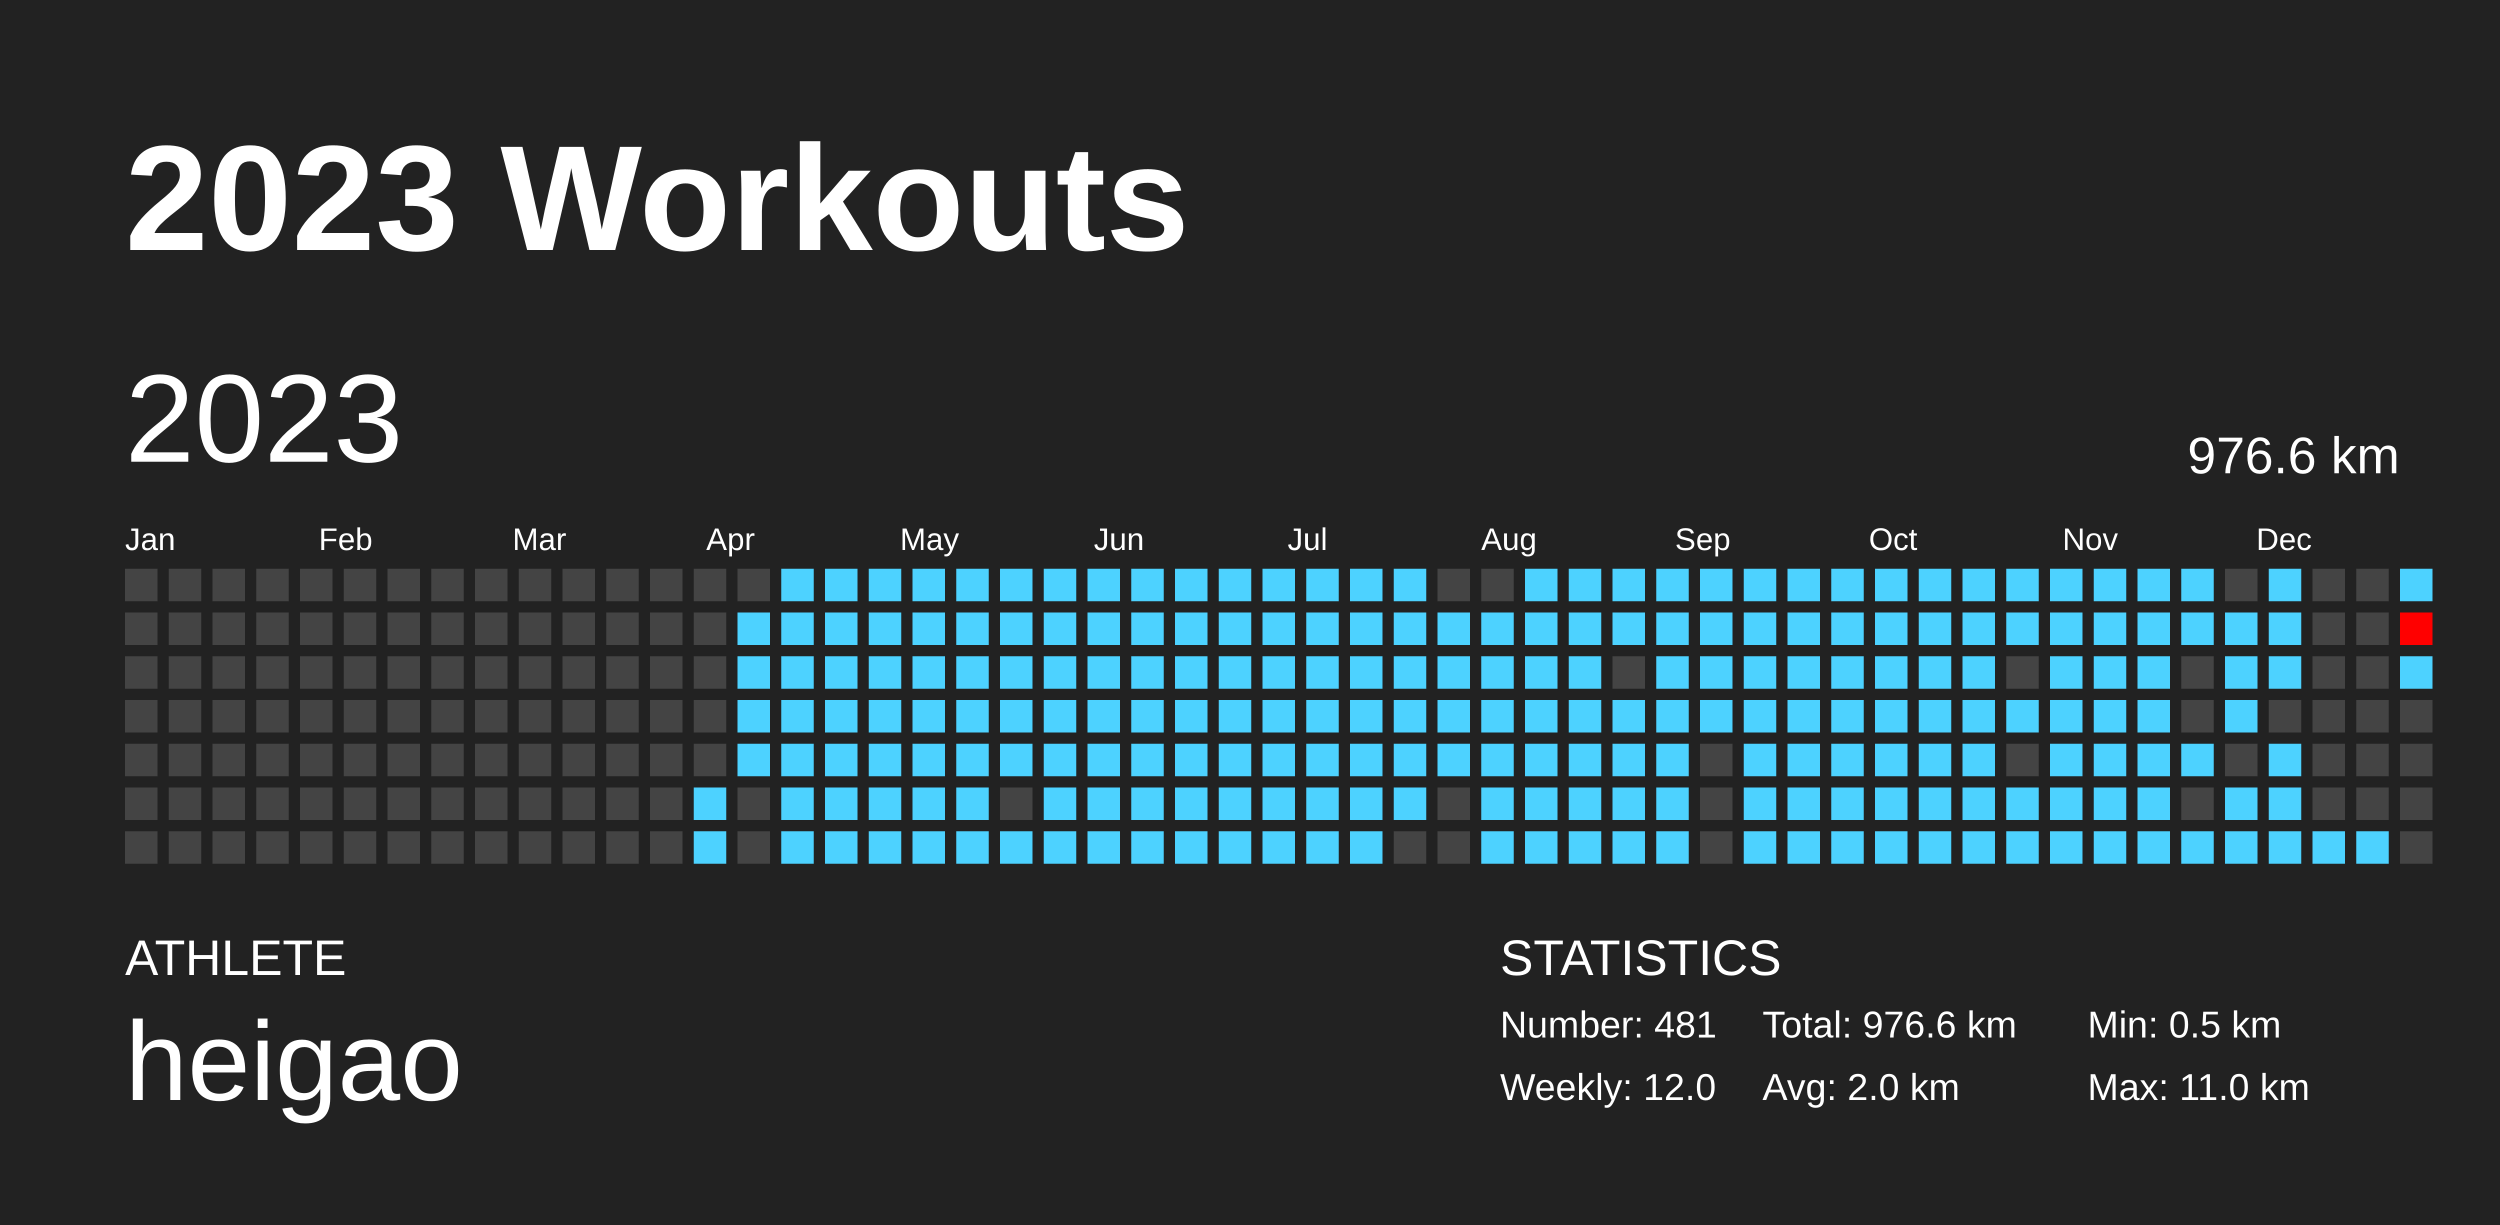
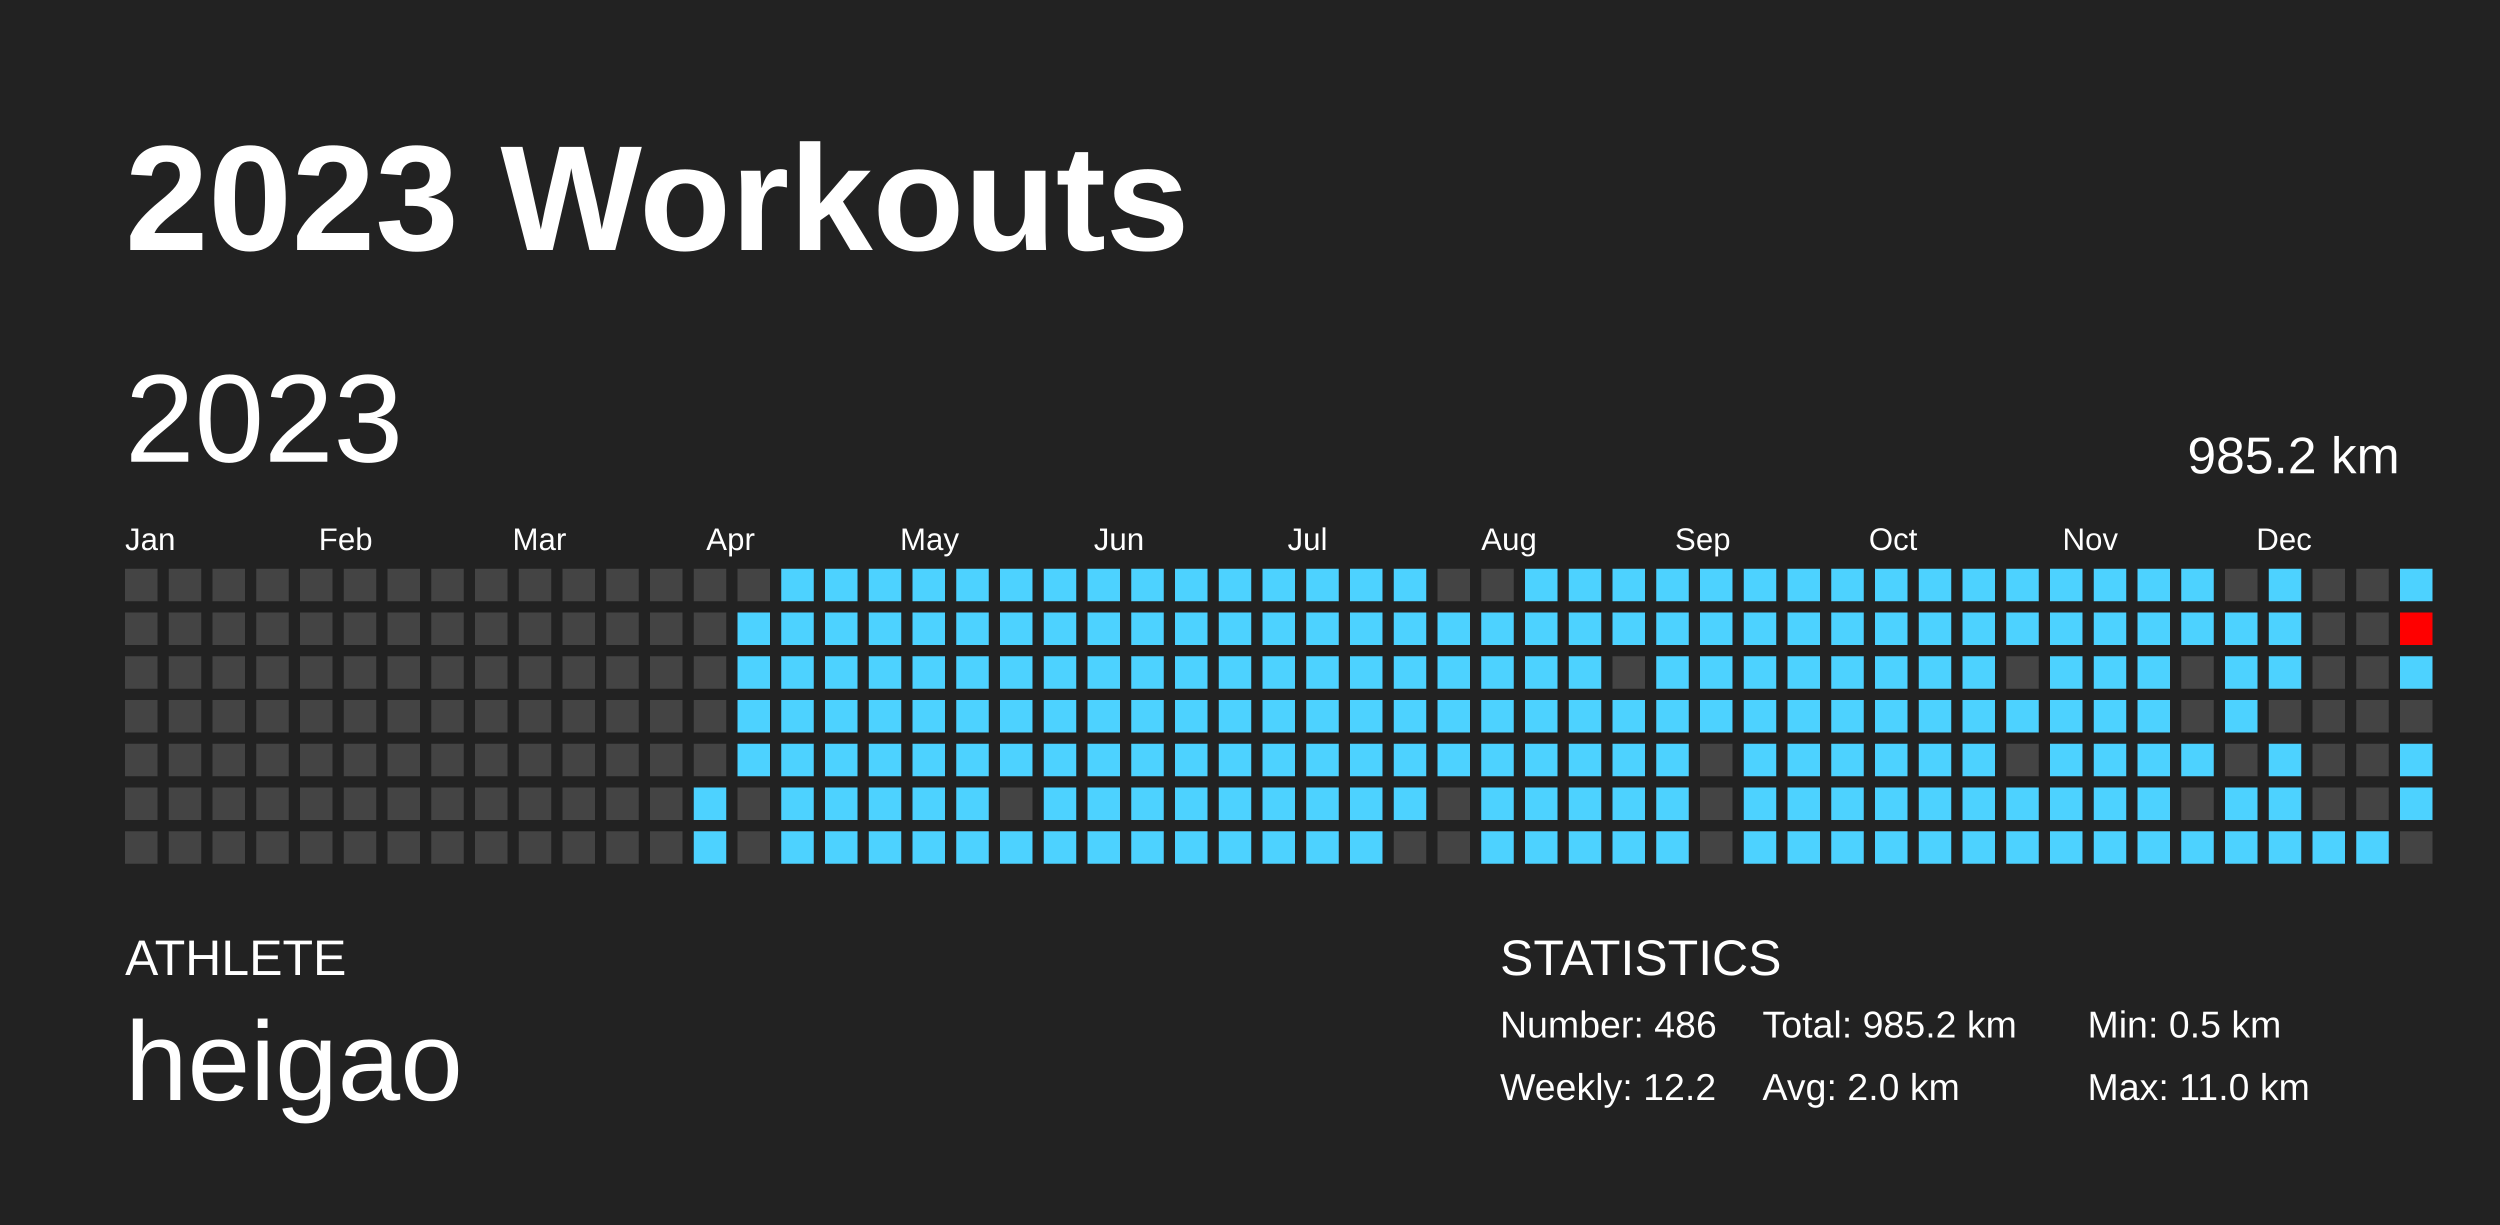
<svg xmlns="http://www.w3.org/2000/svg" baseProfile="full" height="98mm" version="1.1" viewBox="0,0,200,98" width="200mm">
  <defs />
  <rect fill="#222222" height="98" width="200" x="0" y="0" />
  <text fill="#FFFFFF" style="font-size:12px; font-family:Arial; font-weight:bold;" x="10" y="20">2023 Workouts</text>
  <text fill="#FFFFFF" style="font-size:4px; font-family:Arial" x="10" y="78">ATHLETE</text>
  <text fill="#FFFFFF" style="font-size:9px; font-family:Arial" x="10" y="88">heigao</text>
  <text fill="#FFFFFF" style="font-size:4px; font-family:Arial" x="120" y="78">STATISTICS</text>
-   <text fill="#FFFFFF" style="font-size:3px; font-family:Arial" x="120" y="83">Number: 481</text>
-   <text fill="#FFFFFF" style="font-size:3px; font-family:Arial" x="120" y="88">Weekly: 12.0</text>
-   <text fill="#FFFFFF" style="font-size:3px; font-family:Arial" x="141" y="83">Total: 976.6 km</text>
+   <text fill="#FFFFFF" style="font-size:3px; font-family:Arial" x="120" y="83">Number: 486</text>
+   <text fill="#FFFFFF" style="font-size:3px; font-family:Arial" x="120" y="88">Weekly: 12.2</text>
+   <text fill="#FFFFFF" style="font-size:3px; font-family:Arial" x="141" y="83">Total: 985.2 km</text>
  <text fill="#FFFFFF" style="font-size:3px; font-family:Arial" x="141" y="88">Avg: 2.0 km</text>
  <text fill="#FFFFFF" style="font-size:3px; font-family:Arial" x="167" y="83">Min: 0.5 km</text>
  <text fill="#FFFFFF" style="font-size:3px; font-family:Arial" x="167" y="88">Max: 11.0 km</text>
  <text dominant-baseline="hanging" fill="#FFFFFF" style="font-size:10.0px; font-family:Arial;" x="10" y="30">2023</text>
-   <text dominant-baseline="hanging" fill="#FFFFFF" style="font-size:4.125px; font-family:Arial;" x="175" y="35">976.6 km</text>
+   <text dominant-baseline="hanging" fill="#FFFFFF" style="font-size:4.125px; font-family:Arial;" x="175" y="35">985.2 km</text>
  <text fill="#FFFFFF" style="font-size:2.5px; font-family:Arial" x="10.0" y="44">Jan</text>
  <text fill="#FFFFFF" style="font-size:2.5px; font-family:Arial" x="25.5" y="44">Feb</text>
  <text fill="#FFFFFF" style="font-size:2.5px; font-family:Arial" x="41.0" y="44">Mar</text>
  <text fill="#FFFFFF" style="font-size:2.5px; font-family:Arial" x="56.5" y="44">Apr</text>
  <text fill="#FFFFFF" style="font-size:2.5px; font-family:Arial" x="72.0" y="44">May</text>
  <text fill="#FFFFFF" style="font-size:2.5px; font-family:Arial" x="87.5" y="44">Jun</text>
  <text fill="#FFFFFF" style="font-size:2.5px; font-family:Arial" x="103.0" y="44">Jul</text>
  <text fill="#FFFFFF" style="font-size:2.5px; font-family:Arial" x="118.5" y="44">Aug</text>
  <text fill="#FFFFFF" style="font-size:2.5px; font-family:Arial" x="134.0" y="44">Sep</text>
  <text fill="#FFFFFF" style="font-size:2.5px; font-family:Arial" x="149.5" y="44">Oct</text>
  <text fill="#FFFFFF" style="font-size:2.5px; font-family:Arial" x="165.0" y="44">Nov</text>
  <text fill="#FFFFFF" style="font-size:2.5px; font-family:Arial" x="180.5" y="44">Dec</text>
  <rect fill="#444444" height="2.6" width="2.6" x="10.0" y="45.5" />
  <rect fill="#444444" height="2.6" width="2.6" x="10.0" y="49.0" />
  <rect fill="#444444" height="2.6" width="2.6" x="10.0" y="52.5" />
  <rect fill="#444444" height="2.6" width="2.6" x="10.0" y="56.0" />
  <rect fill="#444444" height="2.6" width="2.6" x="10.0" y="59.5" />
  <rect fill="#444444" height="2.6" width="2.6" x="10.0" y="63.0" />
  <rect fill="#444444" height="2.6" width="2.6" x="10.0" y="66.5" />
  <rect fill="#444444" height="2.6" width="2.6" x="13.5" y="45.5" />
  <rect fill="#444444" height="2.6" width="2.6" x="13.5" y="49.0" />
  <rect fill="#444444" height="2.6" width="2.6" x="13.5" y="52.5" />
  <rect fill="#444444" height="2.6" width="2.6" x="13.5" y="56.0" />
  <rect fill="#444444" height="2.6" width="2.6" x="13.5" y="59.5" />
  <rect fill="#444444" height="2.6" width="2.6" x="13.5" y="63.0" />
  <rect fill="#444444" height="2.6" width="2.6" x="13.5" y="66.5" />
  <rect fill="#444444" height="2.6" width="2.6" x="17.0" y="45.5" />
  <rect fill="#444444" height="2.6" width="2.6" x="17.0" y="49.0" />
  <rect fill="#444444" height="2.6" width="2.6" x="17.0" y="52.5" />
  <rect fill="#444444" height="2.6" width="2.6" x="17.0" y="56.0" />
  <rect fill="#444444" height="2.6" width="2.6" x="17.0" y="59.5" />
  <rect fill="#444444" height="2.6" width="2.6" x="17.0" y="63.0" />
  <rect fill="#444444" height="2.6" width="2.6" x="17.0" y="66.5" />
  <rect fill="#444444" height="2.6" width="2.6" x="20.5" y="45.5" />
  <rect fill="#444444" height="2.6" width="2.6" x="20.5" y="49.0" />
  <rect fill="#444444" height="2.6" width="2.6" x="20.5" y="52.5" />
  <rect fill="#444444" height="2.6" width="2.6" x="20.5" y="56.0" />
  <rect fill="#444444" height="2.6" width="2.6" x="20.5" y="59.5" />
  <rect fill="#444444" height="2.6" width="2.6" x="20.5" y="63.0" />
  <rect fill="#444444" height="2.6" width="2.6" x="20.5" y="66.5" />
  <rect fill="#444444" height="2.6" width="2.6" x="24.0" y="45.5" />
  <rect fill="#444444" height="2.6" width="2.6" x="24.0" y="49.0" />
  <rect fill="#444444" height="2.6" width="2.6" x="24.0" y="52.5" />
  <rect fill="#444444" height="2.6" width="2.6" x="24.0" y="56.0" />
  <rect fill="#444444" height="2.6" width="2.6" x="24.0" y="59.5" />
  <rect fill="#444444" height="2.6" width="2.6" x="24.0" y="63.0" />
  <rect fill="#444444" height="2.6" width="2.6" x="24.0" y="66.5" />
  <rect fill="#444444" height="2.6" width="2.6" x="27.5" y="45.5" />
  <rect fill="#444444" height="2.6" width="2.6" x="27.5" y="49.0" />
  <rect fill="#444444" height="2.6" width="2.6" x="27.5" y="52.5" />
  <rect fill="#444444" height="2.6" width="2.6" x="27.5" y="56.0" />
  <rect fill="#444444" height="2.6" width="2.6" x="27.5" y="59.5" />
  <rect fill="#444444" height="2.6" width="2.6" x="27.5" y="63.0" />
  <rect fill="#444444" height="2.6" width="2.6" x="27.5" y="66.5" />
  <rect fill="#444444" height="2.6" width="2.6" x="31.0" y="45.5" />
  <rect fill="#444444" height="2.6" width="2.6" x="31.0" y="49.0" />
  <rect fill="#444444" height="2.6" width="2.6" x="31.0" y="52.5" />
  <rect fill="#444444" height="2.6" width="2.6" x="31.0" y="56.0" />
  <rect fill="#444444" height="2.6" width="2.6" x="31.0" y="59.5" />
  <rect fill="#444444" height="2.6" width="2.6" x="31.0" y="63.0" />
  <rect fill="#444444" height="2.6" width="2.6" x="31.0" y="66.5" />
  <rect fill="#444444" height="2.6" width="2.6" x="34.5" y="45.5" />
  <rect fill="#444444" height="2.6" width="2.6" x="34.5" y="49.0" />
  <rect fill="#444444" height="2.6" width="2.6" x="34.5" y="52.5" />
  <rect fill="#444444" height="2.6" width="2.6" x="34.5" y="56.0" />
  <rect fill="#444444" height="2.6" width="2.6" x="34.5" y="59.5" />
  <rect fill="#444444" height="2.6" width="2.6" x="34.5" y="63.0" />
  <rect fill="#444444" height="2.6" width="2.6" x="34.5" y="66.5" />
  <rect fill="#444444" height="2.6" width="2.6" x="38.0" y="45.5" />
  <rect fill="#444444" height="2.6" width="2.6" x="38.0" y="49.0" />
  <rect fill="#444444" height="2.6" width="2.6" x="38.0" y="52.5" />
  <rect fill="#444444" height="2.6" width="2.6" x="38.0" y="56.0" />
  <rect fill="#444444" height="2.6" width="2.6" x="38.0" y="59.5" />
  <rect fill="#444444" height="2.6" width="2.6" x="38.0" y="63.0" />
  <rect fill="#444444" height="2.6" width="2.6" x="38.0" y="66.5" />
  <rect fill="#444444" height="2.6" width="2.6" x="41.5" y="45.5" />
  <rect fill="#444444" height="2.6" width="2.6" x="41.5" y="49.0" />
  <rect fill="#444444" height="2.6" width="2.6" x="41.5" y="52.5" />
  <rect fill="#444444" height="2.6" width="2.6" x="41.5" y="56.0" />
  <rect fill="#444444" height="2.6" width="2.6" x="41.5" y="59.5" />
  <rect fill="#444444" height="2.6" width="2.6" x="41.5" y="63.0" />
  <rect fill="#444444" height="2.6" width="2.6" x="41.5" y="66.5" />
  <rect fill="#444444" height="2.6" width="2.6" x="45.0" y="45.5" />
  <rect fill="#444444" height="2.6" width="2.6" x="45.0" y="49.0" />
  <rect fill="#444444" height="2.6" width="2.6" x="45.0" y="52.5" />
  <rect fill="#444444" height="2.6" width="2.6" x="45.0" y="56.0" />
  <rect fill="#444444" height="2.6" width="2.6" x="45.0" y="59.5" />
  <rect fill="#444444" height="2.6" width="2.6" x="45.0" y="63.0" />
  <rect fill="#444444" height="2.6" width="2.6" x="45.0" y="66.5" />
  <rect fill="#444444" height="2.6" width="2.6" x="48.5" y="45.5" />
  <rect fill="#444444" height="2.6" width="2.6" x="48.5" y="49.0" />
  <rect fill="#444444" height="2.6" width="2.6" x="48.5" y="52.5" />
  <rect fill="#444444" height="2.6" width="2.6" x="48.5" y="56.0" />
  <rect fill="#444444" height="2.6" width="2.6" x="48.5" y="59.5" />
  <rect fill="#444444" height="2.6" width="2.6" x="48.5" y="63.0" />
  <rect fill="#444444" height="2.6" width="2.6" x="48.5" y="66.5" />
  <rect fill="#444444" height="2.6" width="2.6" x="52.0" y="45.5" />
  <rect fill="#444444" height="2.6" width="2.6" x="52.0" y="49.0" />
  <rect fill="#444444" height="2.6" width="2.6" x="52.0" y="52.5" />
  <rect fill="#444444" height="2.6" width="2.6" x="52.0" y="56.0" />
  <rect fill="#444444" height="2.6" width="2.6" x="52.0" y="59.5" />
  <rect fill="#444444" height="2.6" width="2.6" x="52.0" y="63.0" />
  <rect fill="#444444" height="2.6" width="2.6" x="52.0" y="66.5" />
  <rect fill="#444444" height="2.6" width="2.6" x="55.5" y="45.5" />
  <rect fill="#444444" height="2.6" width="2.6" x="55.5" y="49.0" />
  <rect fill="#444444" height="2.6" width="2.6" x="55.5" y="52.5" />
  <rect fill="#444444" height="2.6" width="2.6" x="55.5" y="56.0" />
  <rect fill="#444444" height="2.6" width="2.6" x="55.5" y="59.5" />
  <rect fill="#4dd2ff" height="2.6" width="2.6" x="55.5" y="63.0" />
  <rect fill="#4dd2ff" height="2.6" width="2.6" x="55.5" y="66.5" />
  <rect fill="#444444" height="2.6" width="2.6" x="59.0" y="45.5" />
  <rect fill="#4dd2ff" height="2.6" width="2.6" x="59.0" y="49.0" />
  <rect fill="#4dd2ff" height="2.6" width="2.6" x="59.0" y="52.5" />
  <rect fill="#4dd2ff" height="2.6" width="2.6" x="59.0" y="56.0" />
  <rect fill="#4dd2ff" height="2.6" width="2.6" x="59.0" y="59.5" />
  <rect fill="#444444" height="2.6" width="2.6" x="59.0" y="63.0" />
  <rect fill="#444444" height="2.6" width="2.6" x="59.0" y="66.5" />
  <rect fill="#4dd2ff" height="2.6" width="2.6" x="62.5" y="45.5" />
  <rect fill="#4dd2ff" height="2.6" width="2.6" x="62.5" y="49.0" />
  <rect fill="#4dd2ff" height="2.6" width="2.6" x="62.5" y="52.5" />
  <rect fill="#4dd2ff" height="2.6" width="2.6" x="62.5" y="56.0" />
  <rect fill="#4dd2ff" height="2.6" width="2.6" x="62.5" y="59.5" />
  <rect fill="#4dd2ff" height="2.6" width="2.6" x="62.5" y="63.0" />
  <rect fill="#4dd2ff" height="2.6" width="2.6" x="62.5" y="66.5" />
  <rect fill="#4dd2ff" height="2.6" width="2.6" x="66.0" y="45.5" />
  <rect fill="#4dd2ff" height="2.6" width="2.6" x="66.0" y="49.0" />
  <rect fill="#4dd2ff" height="2.6" width="2.6" x="66.0" y="52.5" />
  <rect fill="#4dd2ff" height="2.6" width="2.6" x="66.0" y="56.0" />
  <rect fill="#4dd2ff" height="2.6" width="2.6" x="66.0" y="59.5" />
  <rect fill="#4dd2ff" height="2.6" width="2.6" x="66.0" y="63.0" />
  <rect fill="#4dd2ff" height="2.6" width="2.6" x="66.0" y="66.5" />
  <rect fill="#4dd2ff" height="2.6" width="2.6" x="69.5" y="45.5" />
  <rect fill="#4dd2ff" height="2.6" width="2.6" x="69.5" y="49.0" />
  <rect fill="#4dd2ff" height="2.6" width="2.6" x="69.5" y="52.5" />
  <rect fill="#4dd2ff" height="2.6" width="2.6" x="69.5" y="56.0" />
  <rect fill="#4dd2ff" height="2.6" width="2.6" x="69.5" y="59.5" />
  <rect fill="#4dd2ff" height="2.6" width="2.6" x="69.5" y="63.0" />
  <rect fill="#4dd2ff" height="2.6" width="2.6" x="69.5" y="66.5" />
  <rect fill="#4dd2ff" height="2.6" width="2.6" x="73.0" y="45.5" />
  <rect fill="#4dd2ff" height="2.6" width="2.6" x="73.0" y="49.0" />
  <rect fill="#4dd2ff" height="2.6" width="2.6" x="73.0" y="52.5" />
  <rect fill="#4dd2ff" height="2.6" width="2.6" x="73.0" y="56.0" />
  <rect fill="#4dd2ff" height="2.6" width="2.6" x="73.0" y="59.5" />
  <rect fill="#4dd2ff" height="2.6" width="2.6" x="73.0" y="63.0" />
  <rect fill="#4dd2ff" height="2.6" width="2.6" x="73.0" y="66.5" />
  <rect fill="#4dd2ff" height="2.6" width="2.6" x="76.5" y="45.5" />
  <rect fill="#4dd2ff" height="2.6" width="2.6" x="76.5" y="49.0" />
  <rect fill="#4dd2ff" height="2.6" width="2.6" x="76.5" y="52.5" />
  <rect fill="#4dd2ff" height="2.6" width="2.6" x="76.5" y="56.0" />
  <rect fill="#4dd2ff" height="2.6" width="2.6" x="76.5" y="59.5" />
  <rect fill="#4dd2ff" height="2.6" width="2.6" x="76.5" y="63.0" />
  <rect fill="#4dd2ff" height="2.6" width="2.6" x="76.5" y="66.5" />
  <rect fill="#4dd2ff" height="2.6" width="2.6" x="80.0" y="45.5" />
  <rect fill="#4dd2ff" height="2.6" width="2.6" x="80.0" y="49.0" />
  <rect fill="#4dd2ff" height="2.6" width="2.6" x="80.0" y="52.5" />
  <rect fill="#4dd2ff" height="2.6" width="2.6" x="80.0" y="56.0" />
  <rect fill="#4dd2ff" height="2.6" width="2.6" x="80.0" y="59.5" />
  <rect fill="#444444" height="2.6" width="2.6" x="80.0" y="63.0" />
  <rect fill="#4dd2ff" height="2.6" width="2.6" x="80.0" y="66.5" />
  <rect fill="#4dd2ff" height="2.6" width="2.6" x="83.5" y="45.5" />
  <rect fill="#4dd2ff" height="2.6" width="2.6" x="83.5" y="49.0" />
  <rect fill="#4dd2ff" height="2.6" width="2.6" x="83.5" y="52.5" />
  <rect fill="#4dd2ff" height="2.6" width="2.6" x="83.5" y="56.0" />
  <rect fill="#4dd2ff" height="2.6" width="2.6" x="83.5" y="59.5" />
  <rect fill="#4dd2ff" height="2.6" width="2.6" x="83.5" y="63.0" />
  <rect fill="#4dd2ff" height="2.6" width="2.6" x="83.5" y="66.5" />
  <rect fill="#4dd2ff" height="2.6" width="2.6" x="87.0" y="45.5" />
  <rect fill="#4dd2ff" height="2.6" width="2.6" x="87.0" y="49.0" />
  <rect fill="#4dd2ff" height="2.6" width="2.6" x="87.0" y="52.5" />
  <rect fill="#4dd2ff" height="2.6" width="2.6" x="87.0" y="56.0" />
  <rect fill="#4dd2ff" height="2.6" width="2.6" x="87.0" y="59.5" />
  <rect fill="#4dd2ff" height="2.6" width="2.6" x="87.0" y="63.0" />
  <rect fill="#4dd2ff" height="2.6" width="2.6" x="87.0" y="66.5" />
  <rect fill="#4dd2ff" height="2.6" width="2.6" x="90.5" y="45.5" />
  <rect fill="#4dd2ff" height="2.6" width="2.6" x="90.5" y="49.0" />
  <rect fill="#4dd2ff" height="2.6" width="2.6" x="90.5" y="52.5" />
  <rect fill="#4dd2ff" height="2.6" width="2.6" x="90.5" y="56.0" />
  <rect fill="#4dd2ff" height="2.6" width="2.6" x="90.5" y="59.5" />
  <rect fill="#4dd2ff" height="2.6" width="2.6" x="90.5" y="63.0" />
  <rect fill="#4dd2ff" height="2.6" width="2.6" x="90.5" y="66.5" />
  <rect fill="#4dd2ff" height="2.6" width="2.6" x="94.0" y="45.5" />
  <rect fill="#4dd2ff" height="2.6" width="2.6" x="94.0" y="49.0" />
  <rect fill="#4dd2ff" height="2.6" width="2.6" x="94.0" y="52.5" />
  <rect fill="#4dd2ff" height="2.6" width="2.6" x="94.0" y="56.0" />
  <rect fill="#4dd2ff" height="2.6" width="2.6" x="94.0" y="59.5" />
  <rect fill="#4dd2ff" height="2.6" width="2.6" x="94.0" y="63.0" />
  <rect fill="#4dd2ff" height="2.6" width="2.6" x="94.0" y="66.5" />
  <rect fill="#4dd2ff" height="2.6" width="2.6" x="97.5" y="45.5" />
  <rect fill="#4dd2ff" height="2.6" width="2.6" x="97.5" y="49.0" />
  <rect fill="#4dd2ff" height="2.6" width="2.6" x="97.5" y="52.5" />
  <rect fill="#4dd2ff" height="2.6" width="2.6" x="97.5" y="56.0" />
  <rect fill="#4dd2ff" height="2.6" width="2.6" x="97.5" y="59.5" />
  <rect fill="#4dd2ff" height="2.6" width="2.6" x="97.5" y="63.0" />
  <rect fill="#4dd2ff" height="2.6" width="2.6" x="97.5" y="66.5" />
  <rect fill="#4dd2ff" height="2.6" width="2.6" x="101.0" y="45.5" />
  <rect fill="#4dd2ff" height="2.6" width="2.6" x="101.0" y="49.0" />
  <rect fill="#4dd2ff" height="2.6" width="2.6" x="101.0" y="52.5" />
  <rect fill="#4dd2ff" height="2.6" width="2.6" x="101.0" y="56.0" />
  <rect fill="#4dd2ff" height="2.6" width="2.6" x="101.0" y="59.5" />
  <rect fill="#4dd2ff" height="2.6" width="2.6" x="101.0" y="63.0" />
  <rect fill="#4dd2ff" height="2.6" width="2.6" x="101.0" y="66.5" />
  <rect fill="#4dd2ff" height="2.6" width="2.6" x="104.5" y="45.5" />
  <rect fill="#4dd2ff" height="2.6" width="2.6" x="104.5" y="49.0" />
  <rect fill="#4dd2ff" height="2.6" width="2.6" x="104.5" y="52.5" />
  <rect fill="#4dd2ff" height="2.6" width="2.6" x="104.5" y="56.0" />
  <rect fill="#4dd2ff" height="2.6" width="2.6" x="104.5" y="59.5" />
  <rect fill="#4dd2ff" height="2.6" width="2.6" x="104.5" y="63.0" />
  <rect fill="#4dd2ff" height="2.6" width="2.6" x="104.5" y="66.5" />
  <rect fill="#4dd2ff" height="2.6" width="2.6" x="108.0" y="45.5" />
  <rect fill="#4dd2ff" height="2.6" width="2.6" x="108.0" y="49.0" />
  <rect fill="#4dd2ff" height="2.6" width="2.6" x="108.0" y="52.5" />
  <rect fill="#4dd2ff" height="2.6" width="2.6" x="108.0" y="56.0" />
  <rect fill="#4dd2ff" height="2.6" width="2.6" x="108.0" y="59.5" />
  <rect fill="#4dd2ff" height="2.6" width="2.6" x="108.0" y="63.0" />
  <rect fill="#4dd2ff" height="2.6" width="2.6" x="108.0" y="66.5" />
  <rect fill="#4dd2ff" height="2.6" width="2.6" x="111.5" y="45.5" />
  <rect fill="#4dd2ff" height="2.6" width="2.6" x="111.5" y="49.0" />
  <rect fill="#4dd2ff" height="2.6" width="2.6" x="111.5" y="52.5" />
  <rect fill="#4dd2ff" height="2.6" width="2.6" x="111.5" y="56.0" />
  <rect fill="#4dd2ff" height="2.6" width="2.6" x="111.5" y="59.5" />
  <rect fill="#4dd2ff" height="2.6" width="2.6" x="111.5" y="63.0" />
  <rect fill="#444444" height="2.6" width="2.6" x="111.5" y="66.5" />
  <rect fill="#444444" height="2.6" width="2.6" x="115.0" y="45.5" />
  <rect fill="#4dd2ff" height="2.6" width="2.6" x="115.0" y="49.0" />
  <rect fill="#4dd2ff" height="2.6" width="2.6" x="115.0" y="52.5" />
  <rect fill="#4dd2ff" height="2.6" width="2.6" x="115.0" y="56.0" />
  <rect fill="#4dd2ff" height="2.6" width="2.6" x="115.0" y="59.5" />
  <rect fill="#444444" height="2.6" width="2.6" x="115.0" y="63.0" />
  <rect fill="#444444" height="2.6" width="2.6" x="115.0" y="66.5" />
  <rect fill="#444444" height="2.6" width="2.6" x="118.5" y="45.5" />
  <rect fill="#4dd2ff" height="2.6" width="2.6" x="118.5" y="49.0" />
  <rect fill="#4dd2ff" height="2.6" width="2.6" x="118.5" y="52.5" />
  <rect fill="#4dd2ff" height="2.6" width="2.6" x="118.5" y="56.0" />
  <rect fill="#4dd2ff" height="2.6" width="2.6" x="118.5" y="59.5" />
  <rect fill="#4dd2ff" height="2.6" width="2.6" x="118.5" y="63.0" />
  <rect fill="#4dd2ff" height="2.6" width="2.6" x="118.5" y="66.5" />
  <rect fill="#4dd2ff" height="2.6" width="2.6" x="122.0" y="45.5" />
  <rect fill="#4dd2ff" height="2.6" width="2.6" x="122.0" y="49.0" />
  <rect fill="#4dd2ff" height="2.6" width="2.6" x="122.0" y="52.5" />
  <rect fill="#4dd2ff" height="2.6" width="2.6" x="122.0" y="56.0" />
  <rect fill="#4dd2ff" height="2.6" width="2.6" x="122.0" y="59.5" />
  <rect fill="#4dd2ff" height="2.6" width="2.6" x="122.0" y="63.0" />
  <rect fill="#4dd2ff" height="2.6" width="2.6" x="122.0" y="66.5" />
  <rect fill="#4dd2ff" height="2.6" width="2.6" x="125.5" y="45.5" />
  <rect fill="#4dd2ff" height="2.6" width="2.6" x="125.5" y="49.0" />
  <rect fill="#4dd2ff" height="2.6" width="2.6" x="125.5" y="52.5" />
  <rect fill="#4dd2ff" height="2.6" width="2.6" x="125.5" y="56.0" />
  <rect fill="#4dd2ff" height="2.6" width="2.6" x="125.5" y="59.5" />
  <rect fill="#4dd2ff" height="2.6" width="2.6" x="125.5" y="63.0" />
  <rect fill="#4dd2ff" height="2.6" width="2.6" x="125.5" y="66.5" />
  <rect fill="#4dd2ff" height="2.6" width="2.6" x="129.0" y="45.5" />
  <rect fill="#4dd2ff" height="2.6" width="2.6" x="129.0" y="49.0" />
  <rect fill="#444444" height="2.6" width="2.6" x="129.0" y="52.5" />
  <rect fill="#4dd2ff" height="2.6" width="2.6" x="129.0" y="56.0" />
  <rect fill="#4dd2ff" height="2.6" width="2.6" x="129.0" y="59.5" />
  <rect fill="#4dd2ff" height="2.6" width="2.6" x="129.0" y="63.0" />
  <rect fill="#4dd2ff" height="2.6" width="2.6" x="129.0" y="66.5" />
  <rect fill="#4dd2ff" height="2.6" width="2.6" x="132.5" y="45.5" />
  <rect fill="#4dd2ff" height="2.6" width="2.6" x="132.5" y="49.0" />
  <rect fill="#4dd2ff" height="2.6" width="2.6" x="132.5" y="52.5" />
  <rect fill="#4dd2ff" height="2.6" width="2.6" x="132.5" y="56.0" />
  <rect fill="#4dd2ff" height="2.6" width="2.6" x="132.5" y="59.5" />
  <rect fill="#4dd2ff" height="2.6" width="2.6" x="132.5" y="63.0" />
  <rect fill="#4dd2ff" height="2.6" width="2.6" x="132.5" y="66.5" />
  <rect fill="#4dd2ff" height="2.6" width="2.6" x="136.0" y="45.5" />
  <rect fill="#4dd2ff" height="2.6" width="2.6" x="136.0" y="49.0" />
  <rect fill="#4dd2ff" height="2.6" width="2.6" x="136.0" y="52.5" />
  <rect fill="#4dd2ff" height="2.6" width="2.6" x="136.0" y="56.0" />
  <rect fill="#444444" height="2.6" width="2.6" x="136.0" y="59.5" />
  <rect fill="#444444" height="2.6" width="2.6" x="136.0" y="63.0" />
  <rect fill="#444444" height="2.6" width="2.6" x="136.0" y="66.5" />
  <rect fill="#4dd2ff" height="2.6" width="2.6" x="139.5" y="45.5" />
  <rect fill="#4dd2ff" height="2.6" width="2.6" x="139.5" y="49.0" />
  <rect fill="#4dd2ff" height="2.6" width="2.6" x="139.5" y="52.5" />
  <rect fill="#4dd2ff" height="2.6" width="2.6" x="139.5" y="56.0" />
  <rect fill="#4dd2ff" height="2.6" width="2.6" x="139.5" y="59.5" />
  <rect fill="#4dd2ff" height="2.6" width="2.6" x="139.5" y="63.0" />
  <rect fill="#4dd2ff" height="2.6" width="2.6" x="139.5" y="66.5" />
  <rect fill="#4dd2ff" height="2.6" width="2.6" x="143.0" y="45.5" />
  <rect fill="#4dd2ff" height="2.6" width="2.6" x="143.0" y="49.0" />
  <rect fill="#4dd2ff" height="2.6" width="2.6" x="143.0" y="52.5" />
  <rect fill="#4dd2ff" height="2.6" width="2.6" x="143.0" y="56.0" />
  <rect fill="#4dd2ff" height="2.6" width="2.6" x="143.0" y="59.5" />
  <rect fill="#4dd2ff" height="2.6" width="2.6" x="143.0" y="63.0" />
  <rect fill="#4dd2ff" height="2.6" width="2.6" x="143.0" y="66.5" />
  <rect fill="#4dd2ff" height="2.6" width="2.6" x="146.5" y="45.5" />
  <rect fill="#4dd2ff" height="2.6" width="2.6" x="146.5" y="49.0" />
  <rect fill="#4dd2ff" height="2.6" width="2.6" x="146.5" y="52.5" />
  <rect fill="#4dd2ff" height="2.6" width="2.6" x="146.5" y="56.0" />
  <rect fill="#4dd2ff" height="2.6" width="2.6" x="146.5" y="59.5" />
  <rect fill="#4dd2ff" height="2.6" width="2.6" x="146.5" y="63.0" />
  <rect fill="#4dd2ff" height="2.6" width="2.6" x="146.5" y="66.5" />
  <rect fill="#4dd2ff" height="2.6" width="2.6" x="150.0" y="45.5" />
  <rect fill="#4dd2ff" height="2.6" width="2.6" x="150.0" y="49.0" />
  <rect fill="#4dd2ff" height="2.6" width="2.6" x="150.0" y="52.5" />
  <rect fill="#4dd2ff" height="2.6" width="2.6" x="150.0" y="56.0" />
  <rect fill="#4dd2ff" height="2.6" width="2.6" x="150.0" y="59.5" />
  <rect fill="#4dd2ff" height="2.6" width="2.6" x="150.0" y="63.0" />
  <rect fill="#4dd2ff" height="2.6" width="2.6" x="150.0" y="66.5" />
  <rect fill="#4dd2ff" height="2.6" width="2.6" x="153.5" y="45.5" />
  <rect fill="#4dd2ff" height="2.6" width="2.6" x="153.5" y="49.0" />
  <rect fill="#4dd2ff" height="2.6" width="2.6" x="153.5" y="52.5" />
  <rect fill="#4dd2ff" height="2.6" width="2.6" x="153.5" y="56.0" />
  <rect fill="#4dd2ff" height="2.6" width="2.6" x="153.5" y="59.5" />
  <rect fill="#4dd2ff" height="2.6" width="2.6" x="153.5" y="63.0" />
  <rect fill="#4dd2ff" height="2.6" width="2.6" x="153.5" y="66.5" />
  <rect fill="#4dd2ff" height="2.6" width="2.6" x="157.0" y="45.5" />
  <rect fill="#4dd2ff" height="2.6" width="2.6" x="157.0" y="49.0" />
  <rect fill="#4dd2ff" height="2.6" width="2.6" x="157.0" y="52.5" />
  <rect fill="#4dd2ff" height="2.6" width="2.6" x="157.0" y="56.0" />
  <rect fill="#4dd2ff" height="2.6" width="2.6" x="157.0" y="59.5" />
  <rect fill="#4dd2ff" height="2.6" width="2.6" x="157.0" y="63.0" />
  <rect fill="#4dd2ff" height="2.6" width="2.6" x="157.0" y="66.5" />
  <rect fill="#4dd2ff" height="2.6" width="2.6" x="160.5" y="45.5" />
  <rect fill="#4dd2ff" height="2.6" width="2.6" x="160.5" y="49.0" />
  <rect fill="#444444" height="2.6" width="2.6" x="160.5" y="52.5" />
  <rect fill="#4dd2ff" height="2.6" width="2.6" x="160.5" y="56.0" />
  <rect fill="#444444" height="2.6" width="2.6" x="160.5" y="59.5" />
  <rect fill="#4dd2ff" height="2.6" width="2.6" x="160.5" y="63.0" />
  <rect fill="#4dd2ff" height="2.6" width="2.6" x="160.5" y="66.5" />
  <rect fill="#4dd2ff" height="2.6" width="2.6" x="164.0" y="45.5" />
  <rect fill="#4dd2ff" height="2.6" width="2.6" x="164.0" y="49.0" />
  <rect fill="#4dd2ff" height="2.6" width="2.6" x="164.0" y="52.5" />
  <rect fill="#4dd2ff" height="2.6" width="2.6" x="164.0" y="56.0" />
  <rect fill="#4dd2ff" height="2.6" width="2.6" x="164.0" y="59.5" />
  <rect fill="#4dd2ff" height="2.6" width="2.6" x="164.0" y="63.0" />
  <rect fill="#4dd2ff" height="2.6" width="2.6" x="164.0" y="66.5" />
  <rect fill="#4dd2ff" height="2.6" width="2.6" x="167.5" y="45.5" />
  <rect fill="#4dd2ff" height="2.6" width="2.6" x="167.5" y="49.0" />
  <rect fill="#4dd2ff" height="2.6" width="2.6" x="167.5" y="52.5" />
  <rect fill="#4dd2ff" height="2.6" width="2.6" x="167.5" y="56.0" />
  <rect fill="#4dd2ff" height="2.6" width="2.6" x="167.5" y="59.5" />
  <rect fill="#4dd2ff" height="2.6" width="2.6" x="167.5" y="63.0" />
  <rect fill="#4dd2ff" height="2.6" width="2.6" x="167.5" y="66.5" />
  <rect fill="#4dd2ff" height="2.6" width="2.6" x="171.0" y="45.5" />
  <rect fill="#4dd2ff" height="2.6" width="2.6" x="171.0" y="49.0" />
  <rect fill="#4dd2ff" height="2.6" width="2.6" x="171.0" y="52.5" />
  <rect fill="#4dd2ff" height="2.6" width="2.6" x="171.0" y="56.0" />
  <rect fill="#4dd2ff" height="2.6" width="2.6" x="171.0" y="59.5" />
  <rect fill="#4dd2ff" height="2.6" width="2.6" x="171.0" y="63.0" />
  <rect fill="#4dd2ff" height="2.6" width="2.6" x="171.0" y="66.5" />
  <rect fill="#4dd2ff" height="2.6" width="2.6" x="174.5" y="45.5" />
  <rect fill="#4dd2ff" height="2.6" width="2.6" x="174.5" y="49.0" />
  <rect fill="#444444" height="2.6" width="2.6" x="174.5" y="52.5" />
  <rect fill="#444444" height="2.6" width="2.6" x="174.5" y="56.0" />
  <rect fill="#4dd2ff" height="2.6" width="2.6" x="174.5" y="59.5" />
  <rect fill="#444444" height="2.6" width="2.6" x="174.5" y="63.0" />
  <rect fill="#4dd2ff" height="2.6" width="2.6" x="174.5" y="66.5" />
  <rect fill="#444444" height="2.6" width="2.6" x="178.0" y="45.5" />
  <rect fill="#4dd2ff" height="2.6" width="2.6" x="178.0" y="49.0" />
  <rect fill="#4dd2ff" height="2.6" width="2.6" x="178.0" y="52.5" />
  <rect fill="#4dd2ff" height="2.6" width="2.6" x="178.0" y="56.0" />
  <rect fill="#444444" height="2.6" width="2.6" x="178.0" y="59.5" />
  <rect fill="#4dd2ff" height="2.6" width="2.6" x="178.0" y="63.0" />
  <rect fill="#4dd2ff" height="2.6" width="2.6" x="178.0" y="66.5" />
  <rect fill="#4dd2ff" height="2.6" width="2.6" x="181.5" y="45.5" />
  <rect fill="#4dd2ff" height="2.6" width="2.6" x="181.5" y="49.0" />
  <rect fill="#4dd2ff" height="2.6" width="2.6" x="181.5" y="52.5" />
  <rect fill="#444444" height="2.6" width="2.6" x="181.5" y="56.0" />
  <rect fill="#4dd2ff" height="2.6" width="2.6" x="181.5" y="59.5" />
  <rect fill="#4dd2ff" height="2.6" width="2.6" x="181.5" y="63.0" />
  <rect fill="#4dd2ff" height="2.6" width="2.6" x="181.5" y="66.5" />
  <rect fill="#444444" height="2.6" width="2.6" x="185.0" y="45.5" />
  <rect fill="#444444" height="2.6" width="2.6" x="185.0" y="49.0" />
  <rect fill="#444444" height="2.6" width="2.6" x="185.0" y="52.5" />
  <rect fill="#444444" height="2.6" width="2.6" x="185.0" y="56.0" />
  <rect fill="#444444" height="2.6" width="2.6" x="185.0" y="59.5" />
  <rect fill="#444444" height="2.6" width="2.6" x="185.0" y="63.0" />
  <rect fill="#4dd2ff" height="2.6" width="2.6" x="185.0" y="66.5" />
  <rect fill="#444444" height="2.6" width="2.6" x="188.5" y="45.5" />
  <rect fill="#444444" height="2.6" width="2.6" x="188.5" y="49.0" />
  <rect fill="#444444" height="2.6" width="2.6" x="188.5" y="52.5" />
  <rect fill="#444444" height="2.6" width="2.6" x="188.5" y="56.0" />
  <rect fill="#444444" height="2.6" width="2.6" x="188.5" y="59.5" />
  <rect fill="#444444" height="2.6" width="2.6" x="188.5" y="63.0" />
  <rect fill="#4dd2ff" height="2.6" width="2.6" x="188.5" y="66.5" />
  <rect fill="#4dd2ff" height="2.6" width="2.6" x="192.0" y="45.5" />
  <rect fill="red" height="2.6" width="2.6" x="192.0" y="49.0" />
  <rect fill="#4dd2ff" height="2.6" width="2.6" x="192.0" y="52.5" />
  <rect fill="#444444" height="2.6" width="2.6" x="192.0" y="56.0" />
-   <rect fill="#444444" height="2.6" width="2.6" x="192.0" y="59.5" />
-   <rect fill="#444444" height="2.6" width="2.6" x="192.0" y="63.0" />
+   <rect fill="#4dd2ff" height="2.6" width="2.6" x="192.0" y="59.5" />
+   <rect fill="#4dd2ff" height="2.6" width="2.6" x="192.0" y="63.0" />
  <rect fill="#444444" height="2.6" width="2.6" x="192.0" y="66.5" />
</svg>
